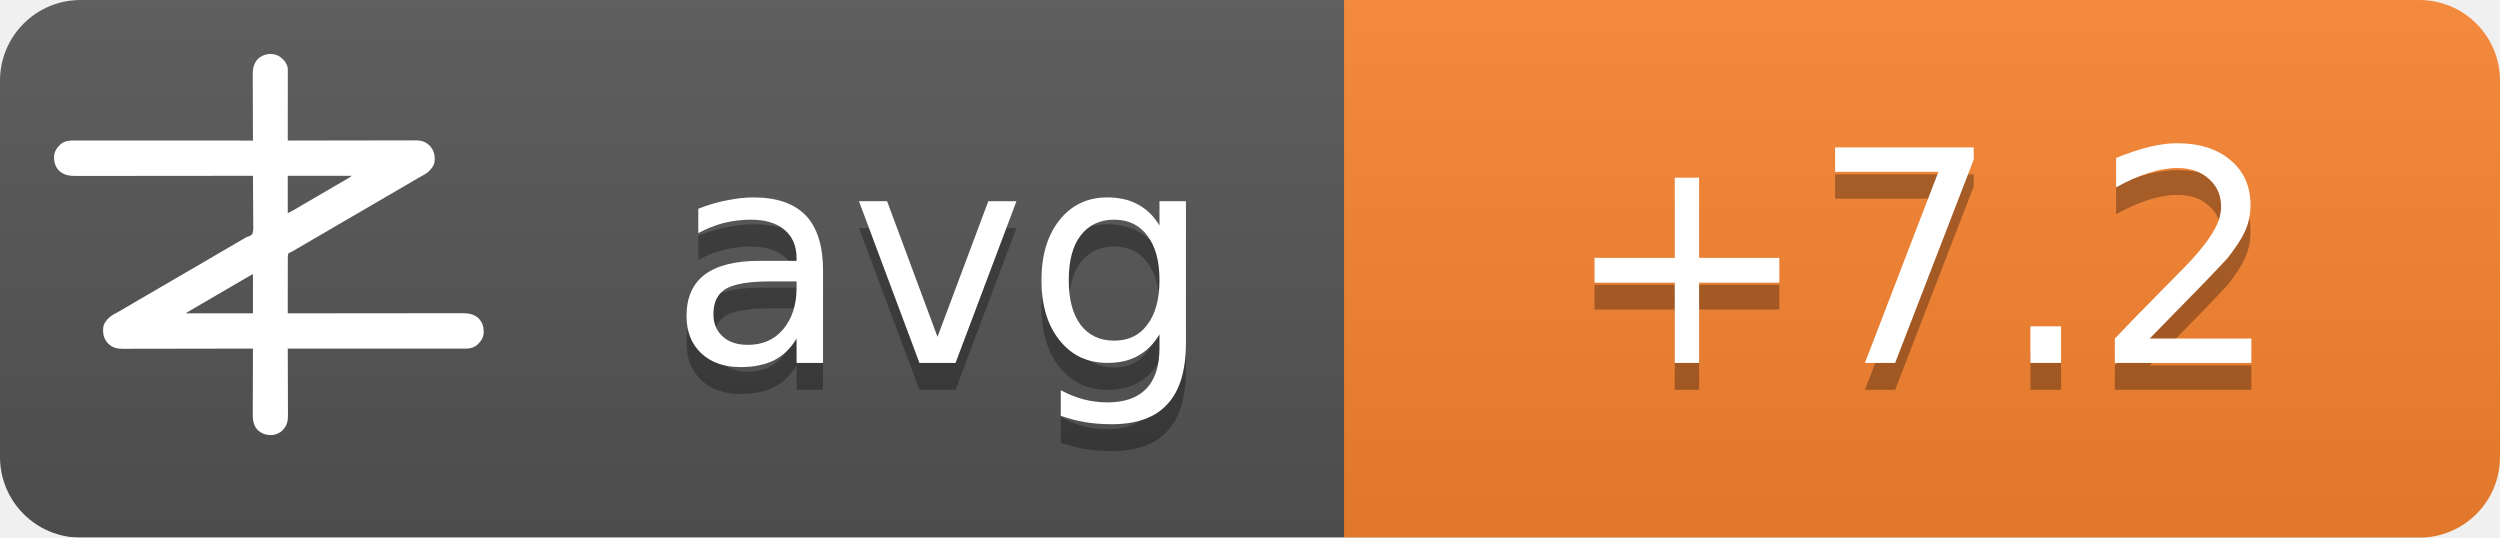
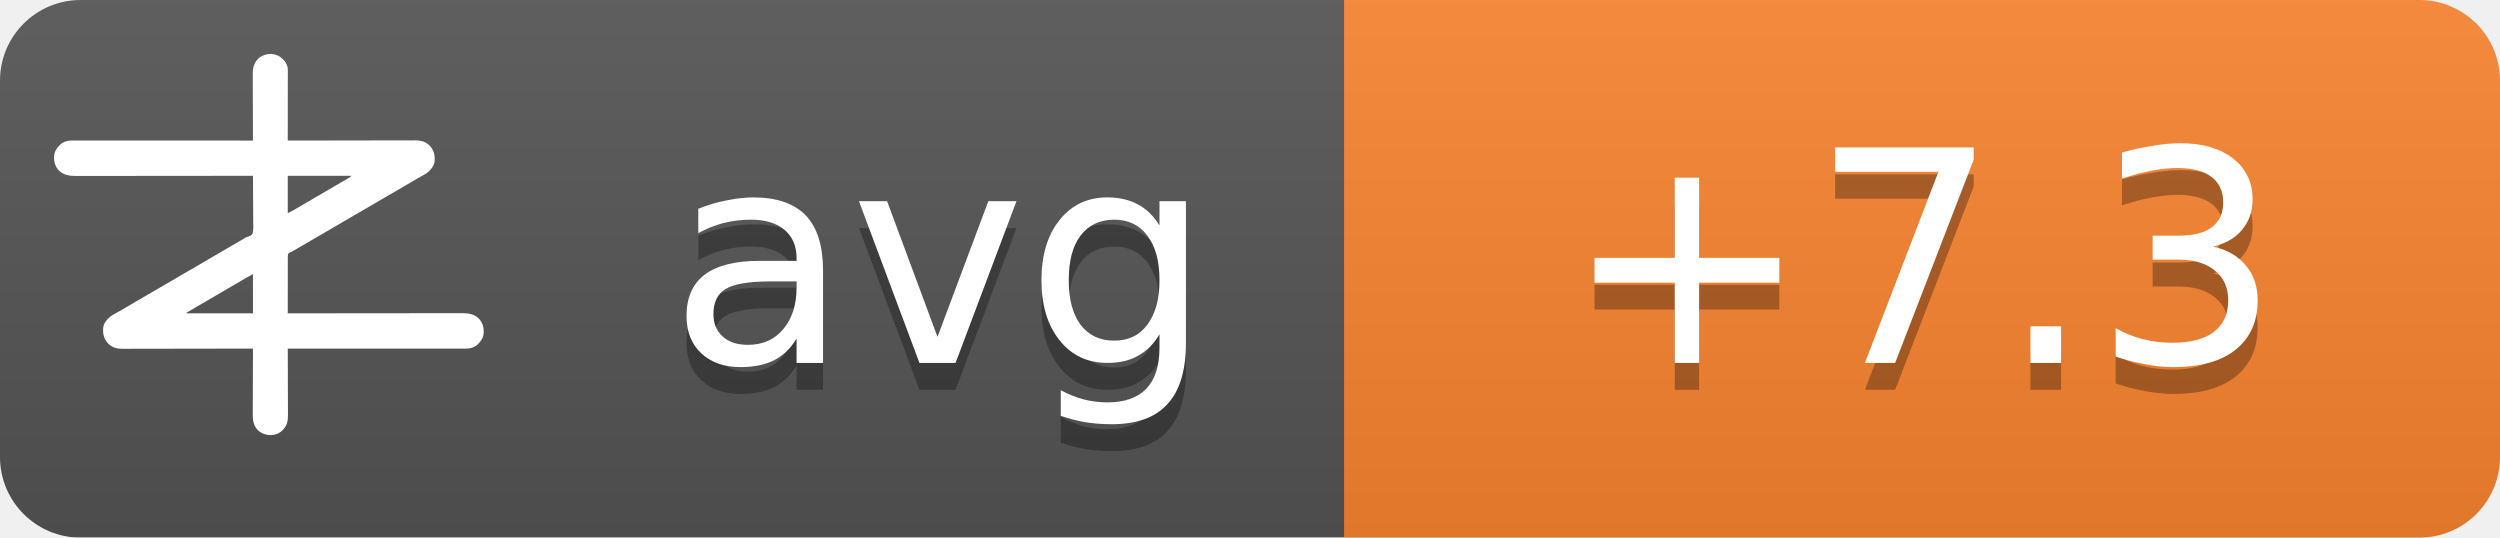
<svg xmlns="http://www.w3.org/2000/svg" width="93" height="20">
  <linearGradient id="b" x2="0" y2="100%">
    <stop offset="0" stop-color="#bbb" stop-opacity=".1" />
    <stop offset="1" stop-opacity=".1" />
  </linearGradient>
  <mask id="a">
    <rect width="93" height="20" rx="3" fill="#fff" />
  </mask>
  <g mask="url(#a)">
    <path fill="#555" d="M0 0h93v20H0z" />
    <path fill="#fb8530" d="M50 0h43v20H50z" />
    <path fill="url(#b)" d="M0 0h93v20H0z" />
  </g>
  <g fill="#fff" text-anchor="middle" font-family="DejaVu Sans,Verdana,Geneva,sans-serif" font-size="11">
    <text x="35" y="14.5" fill="#010101" fill-opacity=".3" text-anchor="middle">avg</text>
    <text x="35" y="13.5" text-anchor="middle">avg</text>
-     <text x="71.5" y="14.5" fill="#010101" fill-opacity=".3" text-anchor="middle">+7.2</text>
-     <text x="71.5" y="13.5" text-anchor="middle">+7.2</text>
+     <text x="71.5" y="14.5" fill="#010101" fill-opacity=".3" text-anchor="middle">+7.3</text>
+     <text x="71.5" y="13.5" text-anchor="middle">+7.3</text>
  </g>
  <g transform="translate(2, 2) scale(0.0156)">
    <path d="M538.273,6.355 C540.3,7.803 542.146,9.339 544,11 C544.605,11.501 545.209,12.003 545.832,12.52 C551.93,17.98 556.451,25.923 558,34 C558.09,36.348 558.122,38.699 558.12,41.049 C558.121,41.759 558.122,42.469 558.123,43.2 C558.124,45.578 558.119,47.957 558.114,50.335 C558.113,52.04 558.113,53.745 558.114,55.45 C558.114,60.08 558.108,64.71 558.101,69.339 C558.095,74.177 558.095,79.015 558.093,83.853 C558.09,93.015 558.082,102.177 558.072,111.339 C558.061,121.77 558.055,132.2 558.05,142.63 C558.04,164.087 558.022,185.543 558,207 C558.992,206.998 558.992,206.998 560.005,206.995 C599.244,206.906 638.484,206.837 677.724,206.796 C682.439,206.791 687.153,206.786 691.868,206.78 C692.807,206.779 693.746,206.778 694.713,206.777 C709.897,206.76 725.081,206.728 740.266,206.691 C755.854,206.654 771.443,206.632 787.031,206.624 C796.645,206.618 806.259,206.601 815.872,206.568 C822.471,206.547 829.069,206.541 835.668,206.546 C839.471,206.549 843.274,206.545 847.077,206.523 C851.211,206.5 855.344,206.508 859.478,206.519 C860.666,206.507 861.854,206.496 863.077,206.484 C874.708,206.566 885.27,209.022 894,217 C894.866,217.763 895.732,218.526 896.625,219.312 C906.609,230.61 909.093,241.115 908.211,255.893 C907.045,267.523 899.957,275.585 891.527,282.982 C887.507,286.192 883.149,288.577 878.625,291 C876.581,292.125 874.538,293.253 872.496,294.383 C871.434,294.97 870.371,295.557 869.277,296.161 C863.687,299.298 858.19,302.589 852.688,305.875 C842.692,311.83 832.649,317.693 822.564,323.493 C812.339,329.374 802.151,335.315 791.968,341.266 C786.98,344.18 781.99,347.09 777,350 C775,351.167 773,352.333 771,353.5 C767,355.833 763,358.167 759,360.5 C758.01,361.077 757.02,361.655 756,362.25 C753.999,363.417 751.997,364.585 749.996,365.752 C745.019,368.655 740.044,371.558 735.07,374.465 C724.795,380.468 714.504,386.442 704.188,392.375 C695.251,397.517 686.361,402.73 677.5,408 C667.565,413.909 657.583,419.731 647.563,425.494 C637.339,431.374 627.151,437.315 616.968,443.266 C611.98,446.18 606.99,449.09 602,452 C595.8,455.616 589.601,459.233 583.402,462.852 C581.779,463.799 581.779,463.799 580.123,464.766 C578.058,465.971 575.993,467.177 573.928,468.383 C572.991,468.929 572.055,469.476 571.09,470.039 C570.274,470.516 569.458,470.992 568.617,471.483 C566,473 566,473 562.392,474.252 C560.444,475.261 560.444,475.261 559,477 C557.895,481.466 558.058,485.91 558.114,490.489 C558.106,491.889 558.095,493.288 558.081,494.688 C558.052,498.486 558.066,502.282 558.088,506.08 C558.104,510.049 558.08,514.018 558.06,517.987 C558.029,525.502 558.033,533.017 558.05,540.532 C558.068,549.089 558.046,557.645 558.021,566.201 C557.97,583.801 557.969,601.4 558,619 C558.905,618.999 559.811,618.998 560.743,618.997 C614.404,618.929 668.065,618.878 721.726,618.847 C728.169,618.843 734.613,618.839 741.057,618.835 C742.339,618.834 743.622,618.834 744.944,618.833 C765.713,618.82 786.482,618.796 807.25,618.769 C828.563,618.74 849.875,618.724 871.187,618.718 C884.337,618.714 897.486,618.701 910.636,618.676 C919.654,618.66 928.673,618.656 937.691,618.659 C942.893,618.661 948.096,618.658 953.298,618.642 C958.065,618.628 962.833,618.627 967.6,618.637 C969.32,618.639 971.041,618.635 972.761,618.625 C988.359,618.545 1001.304,620.231 1013.289,631.07 C1022.63,640.831 1025.523,651.69 1025.273,664.816 C1024.716,676.951 1018.801,685.602 1010.25,693.75 C1002.107,700.576 993.074,703.126 982.638,703.123 C981.903,703.124 981.168,703.125 980.41,703.127 C977.94,703.129 975.469,703.125 972.998,703.12 C971.212,703.121 969.426,703.122 967.64,703.123 C962.725,703.125 957.811,703.121 952.897,703.116 C947.6,703.112 942.303,703.113 937.006,703.114 C927.826,703.114 918.646,703.111 909.467,703.106 C896.194,703.098 882.922,703.095 869.65,703.094 C848.117,703.092 826.585,703.085 805.052,703.075 C784.134,703.066 763.215,703.059 742.296,703.055 C740.362,703.055 740.362,703.055 738.389,703.054 C731.923,703.053 725.456,703.052 718.989,703.05 C665.326,703.04 611.663,703.022 558,703 C558.004,703.881 558.007,704.763 558.011,705.671 C558.1,727.147 558.166,748.623 558.207,770.099 C558.228,780.485 558.256,790.871 558.302,801.257 C558.342,810.312 558.367,819.367 558.376,828.422 C558.382,833.214 558.394,838.006 558.423,842.798 C558.45,847.315 558.458,851.831 558.452,856.348 C558.454,858 558.461,859.651 558.477,861.303 C558.593,874.39 556.909,884.889 548,895 C547.475,895.617 546.951,896.235 546.41,896.871 C539.67,904.246 530.375,908.396 520.457,909.341 C506.721,909.483 496.278,906.386 486,897 C475.869,885.646 474.41,873.462 474.546,858.87 C474.547,857.164 474.546,855.458 474.544,853.752 C474.543,849.152 474.566,844.551 474.594,839.951 C474.62,835.132 474.622,830.312 474.627,825.493 C474.639,816.381 474.672,807.269 474.712,798.157 C474.757,787.777 474.779,777.397 474.799,767.017 C474.84,745.678 474.911,724.339 475,703 C474.324,703.002 473.647,703.003 472.95,703.005 C432.834,703.094 392.718,703.163 352.601,703.204 C347.781,703.209 342.961,703.214 338.141,703.22 C337.181,703.221 336.222,703.222 335.233,703.223 C319.709,703.24 304.185,703.272 288.662,703.309 C272.725,703.346 256.788,703.368 240.852,703.376 C231.023,703.382 221.195,703.399 211.366,703.432 C204.62,703.453 197.875,703.459 191.129,703.454 C187.241,703.451 183.353,703.455 179.465,703.477 C175.897,703.496 172.329,703.497 168.762,703.484 C166.876,703.481 164.991,703.498 163.106,703.516 C151.4,703.435 140.793,701.035 132,693 C131.134,692.237 130.268,691.474 129.375,690.688 C119.391,679.39 116.907,668.885 117.789,654.107 C118.955,642.477 126.043,634.415 134.473,627.018 C138.493,623.808 142.851,621.423 147.375,619 C149.419,617.875 151.462,616.747 153.504,615.617 C154.566,615.03 155.629,614.443 156.723,613.839 C162.313,610.702 167.81,607.411 173.312,604.125 C183.308,598.17 193.351,592.307 203.436,586.507 C213.661,580.626 223.849,574.685 234.032,568.734 C239.02,565.82 244.01,562.91 249,560 C251,558.833 253,557.667 255,556.5 C267,549.5 279,542.5 291,535.5 C291.99,534.923 292.98,534.345 294,533.75 C296.001,532.583 298.003,531.415 300.004,530.248 C304.981,527.345 309.956,524.442 314.93,521.535 C325.205,515.532 335.496,509.558 345.812,503.625 C354.749,498.483 363.639,493.27 372.5,488 C382.435,482.091 392.417,476.269 402.437,470.506 C409.68,466.34 416.909,462.151 424.125,457.938 C425.588,457.083 425.588,457.083 427.08,456.212 C430.054,454.475 433.027,452.738 436,451 C440.208,448.541 444.416,446.083 448.625,443.625 C449.56,443.078 450.494,442.532 451.458,441.969 C452.371,441.435 453.285,440.901 454.227,440.352 C455.087,439.812 455.946,439.273 456.832,438.717 C460,437 460,437 463.571,436.011 C468.09,434.438 471.29,433.051 474,429 C476.614,419.869 475.804,409.751 475.621,400.323 C475.562,396.476 475.582,392.63 475.593,388.784 C475.603,381.508 475.541,374.236 475.454,366.961 C475.358,358.676 475.341,350.391 475.331,342.105 C475.309,325.069 475.188,308.035 475,291 C473.62,291.002 473.62,291.002 472.212,291.003 C417.674,291.071 363.137,291.122 308.599,291.153 C302.05,291.157 295.501,291.161 288.953,291.165 C287.649,291.166 286.345,291.166 285.002,291.167 C263.894,291.18 242.785,291.204 221.677,291.231 C200.017,291.26 178.357,291.276 156.696,291.282 C143.332,291.286 129.967,291.299 116.602,291.324 C107.437,291.34 98.271,291.344 89.106,291.341 C83.818,291.339 78.531,291.342 73.244,291.358 C68.398,291.372 63.554,291.373 58.708,291.363 C56.96,291.361 55.211,291.365 53.463,291.375 C37.782,291.454 24.767,289.833 12.711,278.93 C3.37,269.169 0.477,258.31 0.727,245.184 C1.284,233.049 7.199,224.398 15.75,216.25 C23.907,209.413 33.022,206.837 43.471,206.877 C44.592,206.875 44.592,206.875 45.735,206.873 C48.246,206.871 50.757,206.875 53.267,206.88 C55.083,206.879 56.898,206.878 58.713,206.877 C63.707,206.875 68.701,206.879 73.695,206.884 C79.078,206.888 84.461,206.887 89.844,206.886 C99.172,206.886 108.501,206.889 117.83,206.894 C131.317,206.902 144.805,206.905 158.293,206.906 C180.174,206.908 202.056,206.915 223.938,206.925 C245.197,206.934 266.455,206.941 287.714,206.945 C289.024,206.945 290.334,206.946 291.683,206.946 C298.255,206.947 304.827,206.948 311.398,206.95 C365.932,206.96 420.466,206.978 475,207 C474.996,206.119 474.993,205.237 474.989,204.329 C474.9,182.853 474.834,161.377 474.793,139.901 C474.772,129.515 474.744,119.129 474.698,108.743 C474.658,99.688 474.633,90.633 474.624,81.578 C474.618,76.786 474.606,71.994 474.577,67.202 C474.55,62.685 474.542,58.169 474.548,53.652 C474.546,52 474.539,50.349 474.523,48.697 C474.394,34.178 477.037,23.083 487,12 C500.963,-0.67 521.883,-3.417 538.273,6.355 Z M558,291 C558,320.37 558,349.74 558,380 C568.041,374.999 568.041,374.999 577.75,369.5 C579.212,368.63 580.674,367.76 582.137,366.891 C582.915,366.427 583.692,365.964 584.494,365.486 C589.168,362.714 593.867,359.985 598.562,357.25 C600.626,356.047 602.69,354.844 604.754,353.641 C606.305,352.737 606.305,352.737 607.887,351.814 C612.926,348.878 617.963,345.939 623,343 C625,341.833 627,340.667 629,339.5 C629.99,338.923 630.98,338.345 632,337.75 C665,318.5 665,318.5 668.005,316.747 C669.988,315.59 671.971,314.433 673.954,313.274 C679.207,310.206 684.467,307.151 689.738,304.113 C690.838,303.477 691.939,302.841 693.072,302.186 C695.187,300.963 697.304,299.744 699.424,298.529 C700.848,297.705 700.848,297.705 702.301,296.863 C703.138,296.382 703.975,295.9 704.837,295.404 C707.289,293.919 707.289,293.919 710,291 C659.84,291 609.68,291 558,291 Z M469.207,528.605 C468.196,529.17 467.184,529.735 466.142,530.316 C465.043,530.934 463.945,531.551 462.812,532.188 C461.682,532.822 460.552,533.456 459.387,534.109 C450.357,539.189 441.423,544.425 432.52,549.723 C426.741,553.161 420.935,556.553 415.125,559.938 C414.127,560.519 413.129,561.1 412.101,561.699 C410.078,562.878 408.055,564.056 406.032,565.234 C401.02,568.153 396.01,571.077 391,574 C389,575.167 387,576.333 385,577.5 C384.01,578.077 383.02,578.655 382,579.25 C373,584.5 373,584.5 369.998,586.251 C368.005,587.414 366.012,588.576 364.02,589.739 C358.909,592.721 353.798,595.7 348.684,598.676 C335.318,606.454 335.318,606.454 322,614.312 C321.065,614.863 321.065,614.863 320.111,615.425 C318.723,616.255 317.358,617.123 316,618 C316,618.33 316,618.66 316,619 C368.47,619 420.94,619 475,619 C475,588.31 475,557.62 475,526 C472.956,526 470.925,527.646 469.207,528.605 Z" fill="#fff" fill-rule="nonzero" />
  </g>
</svg>
